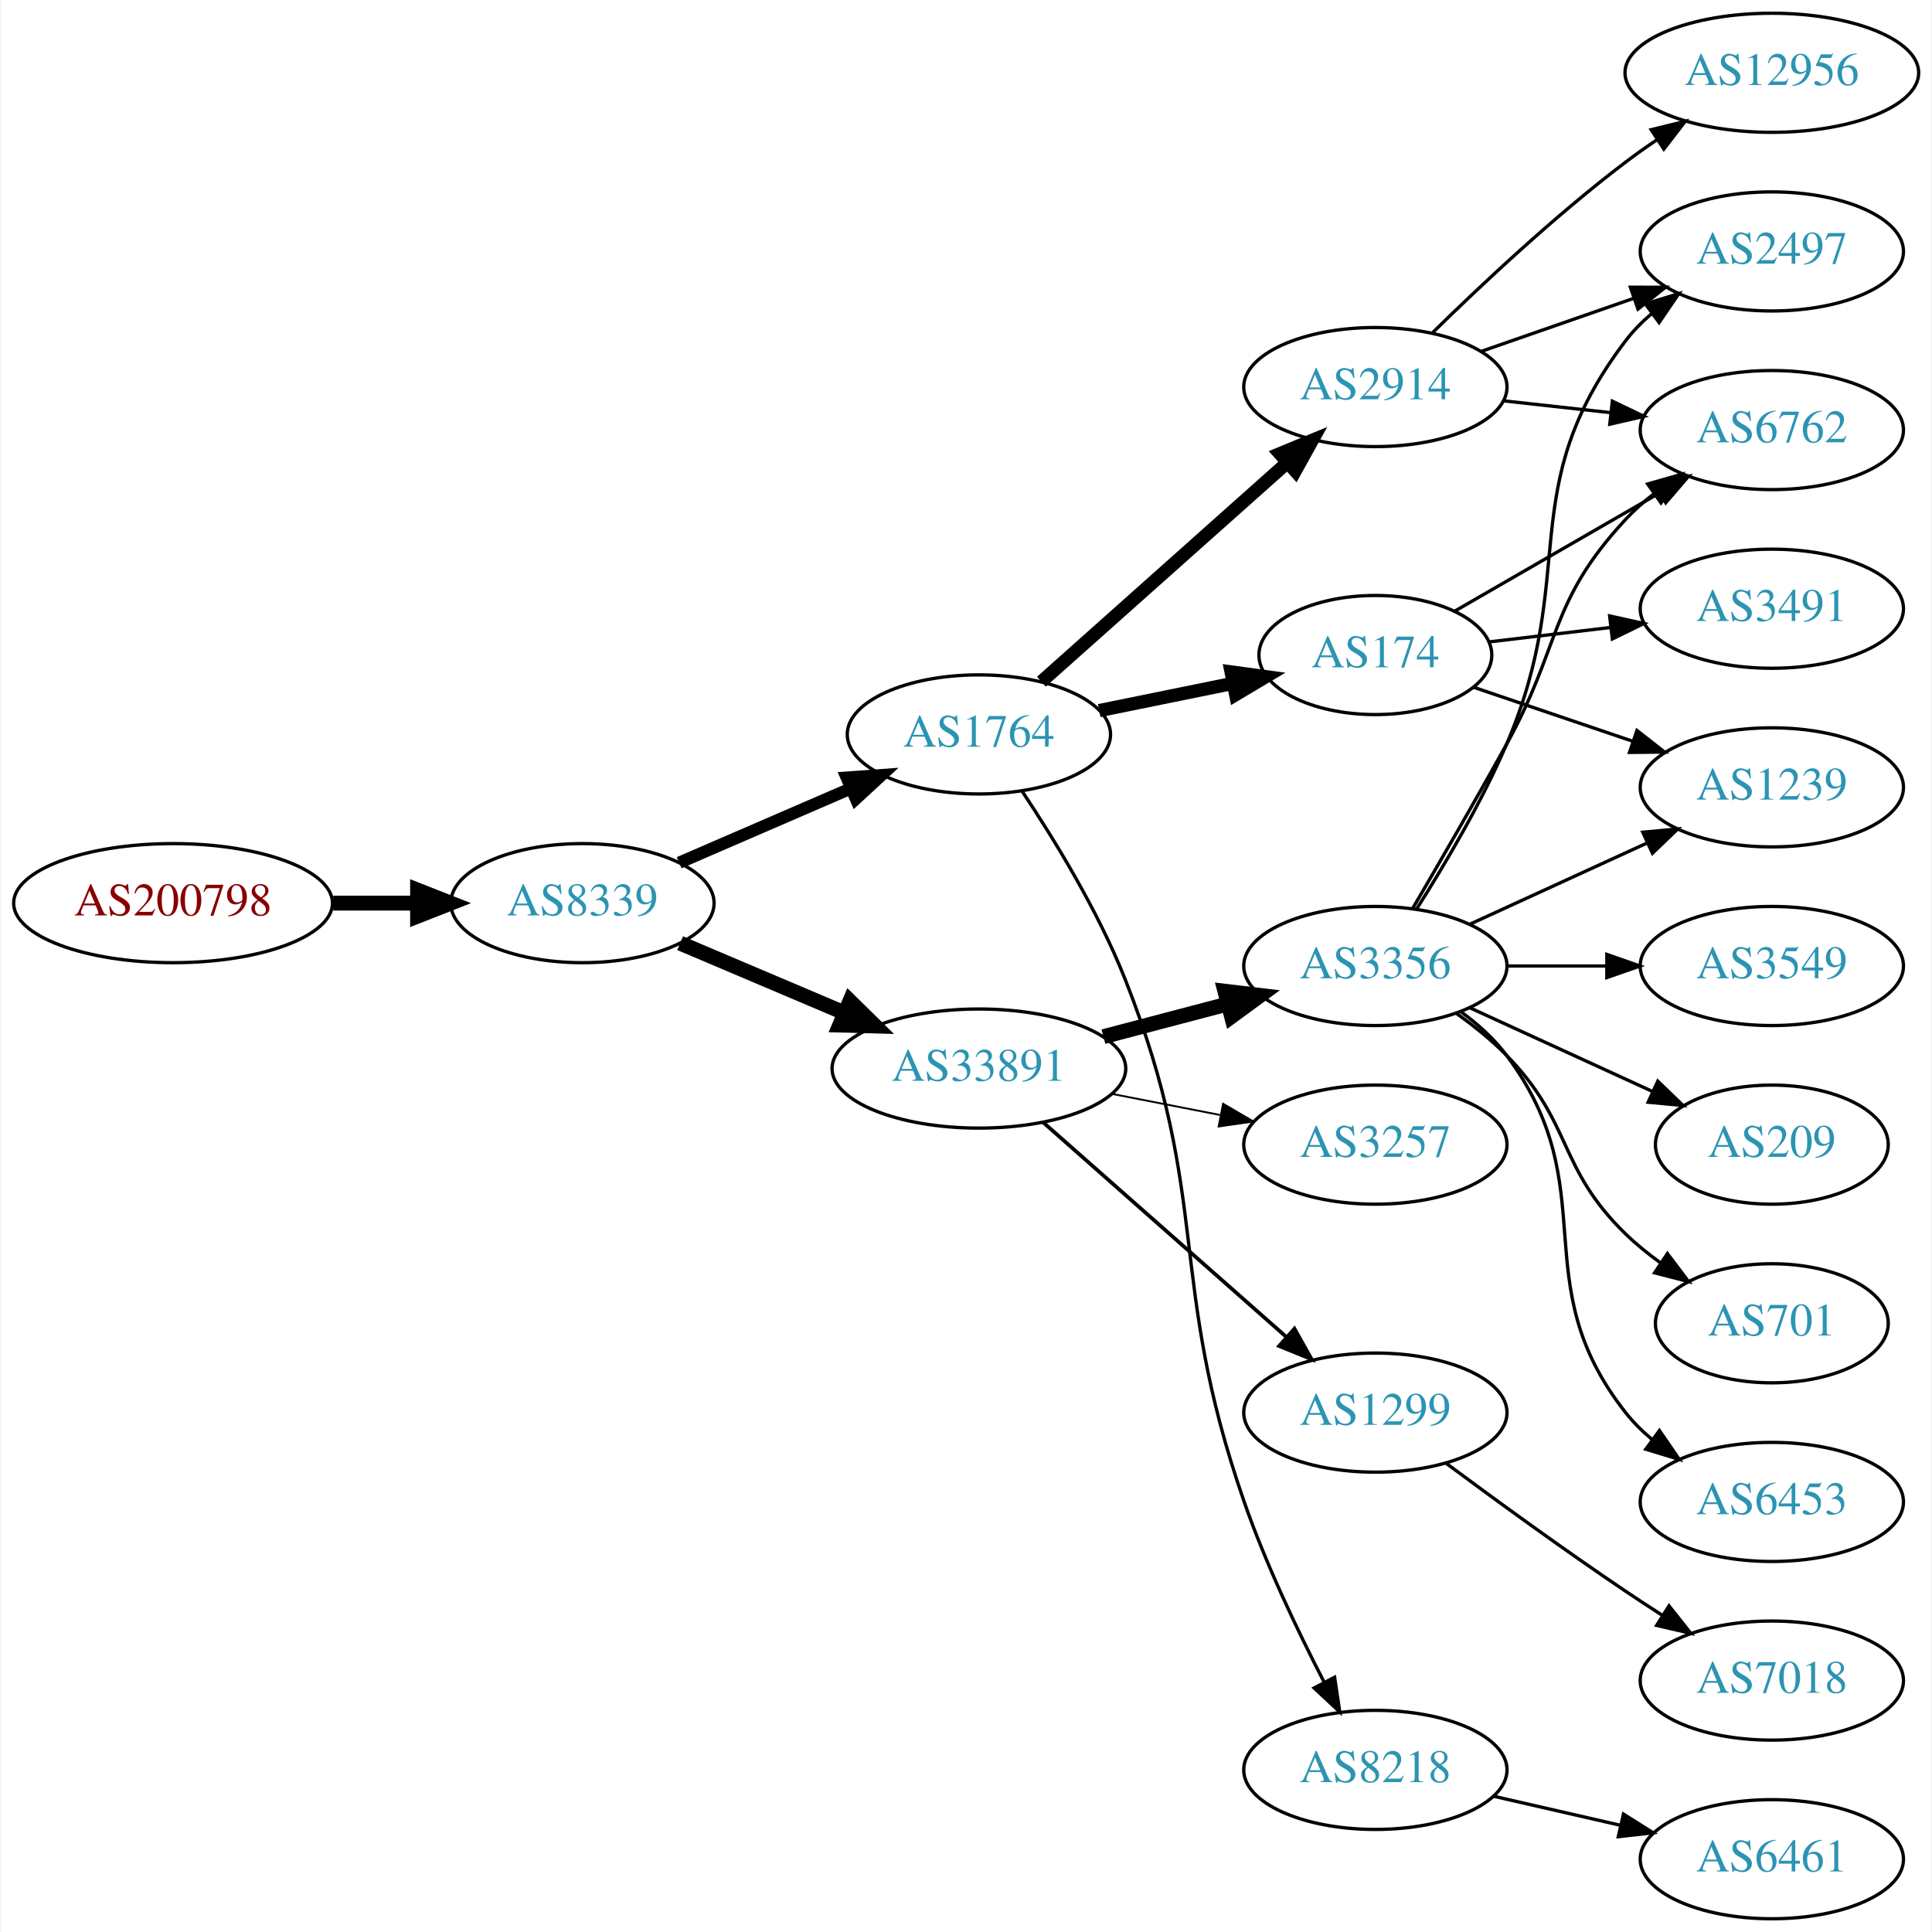
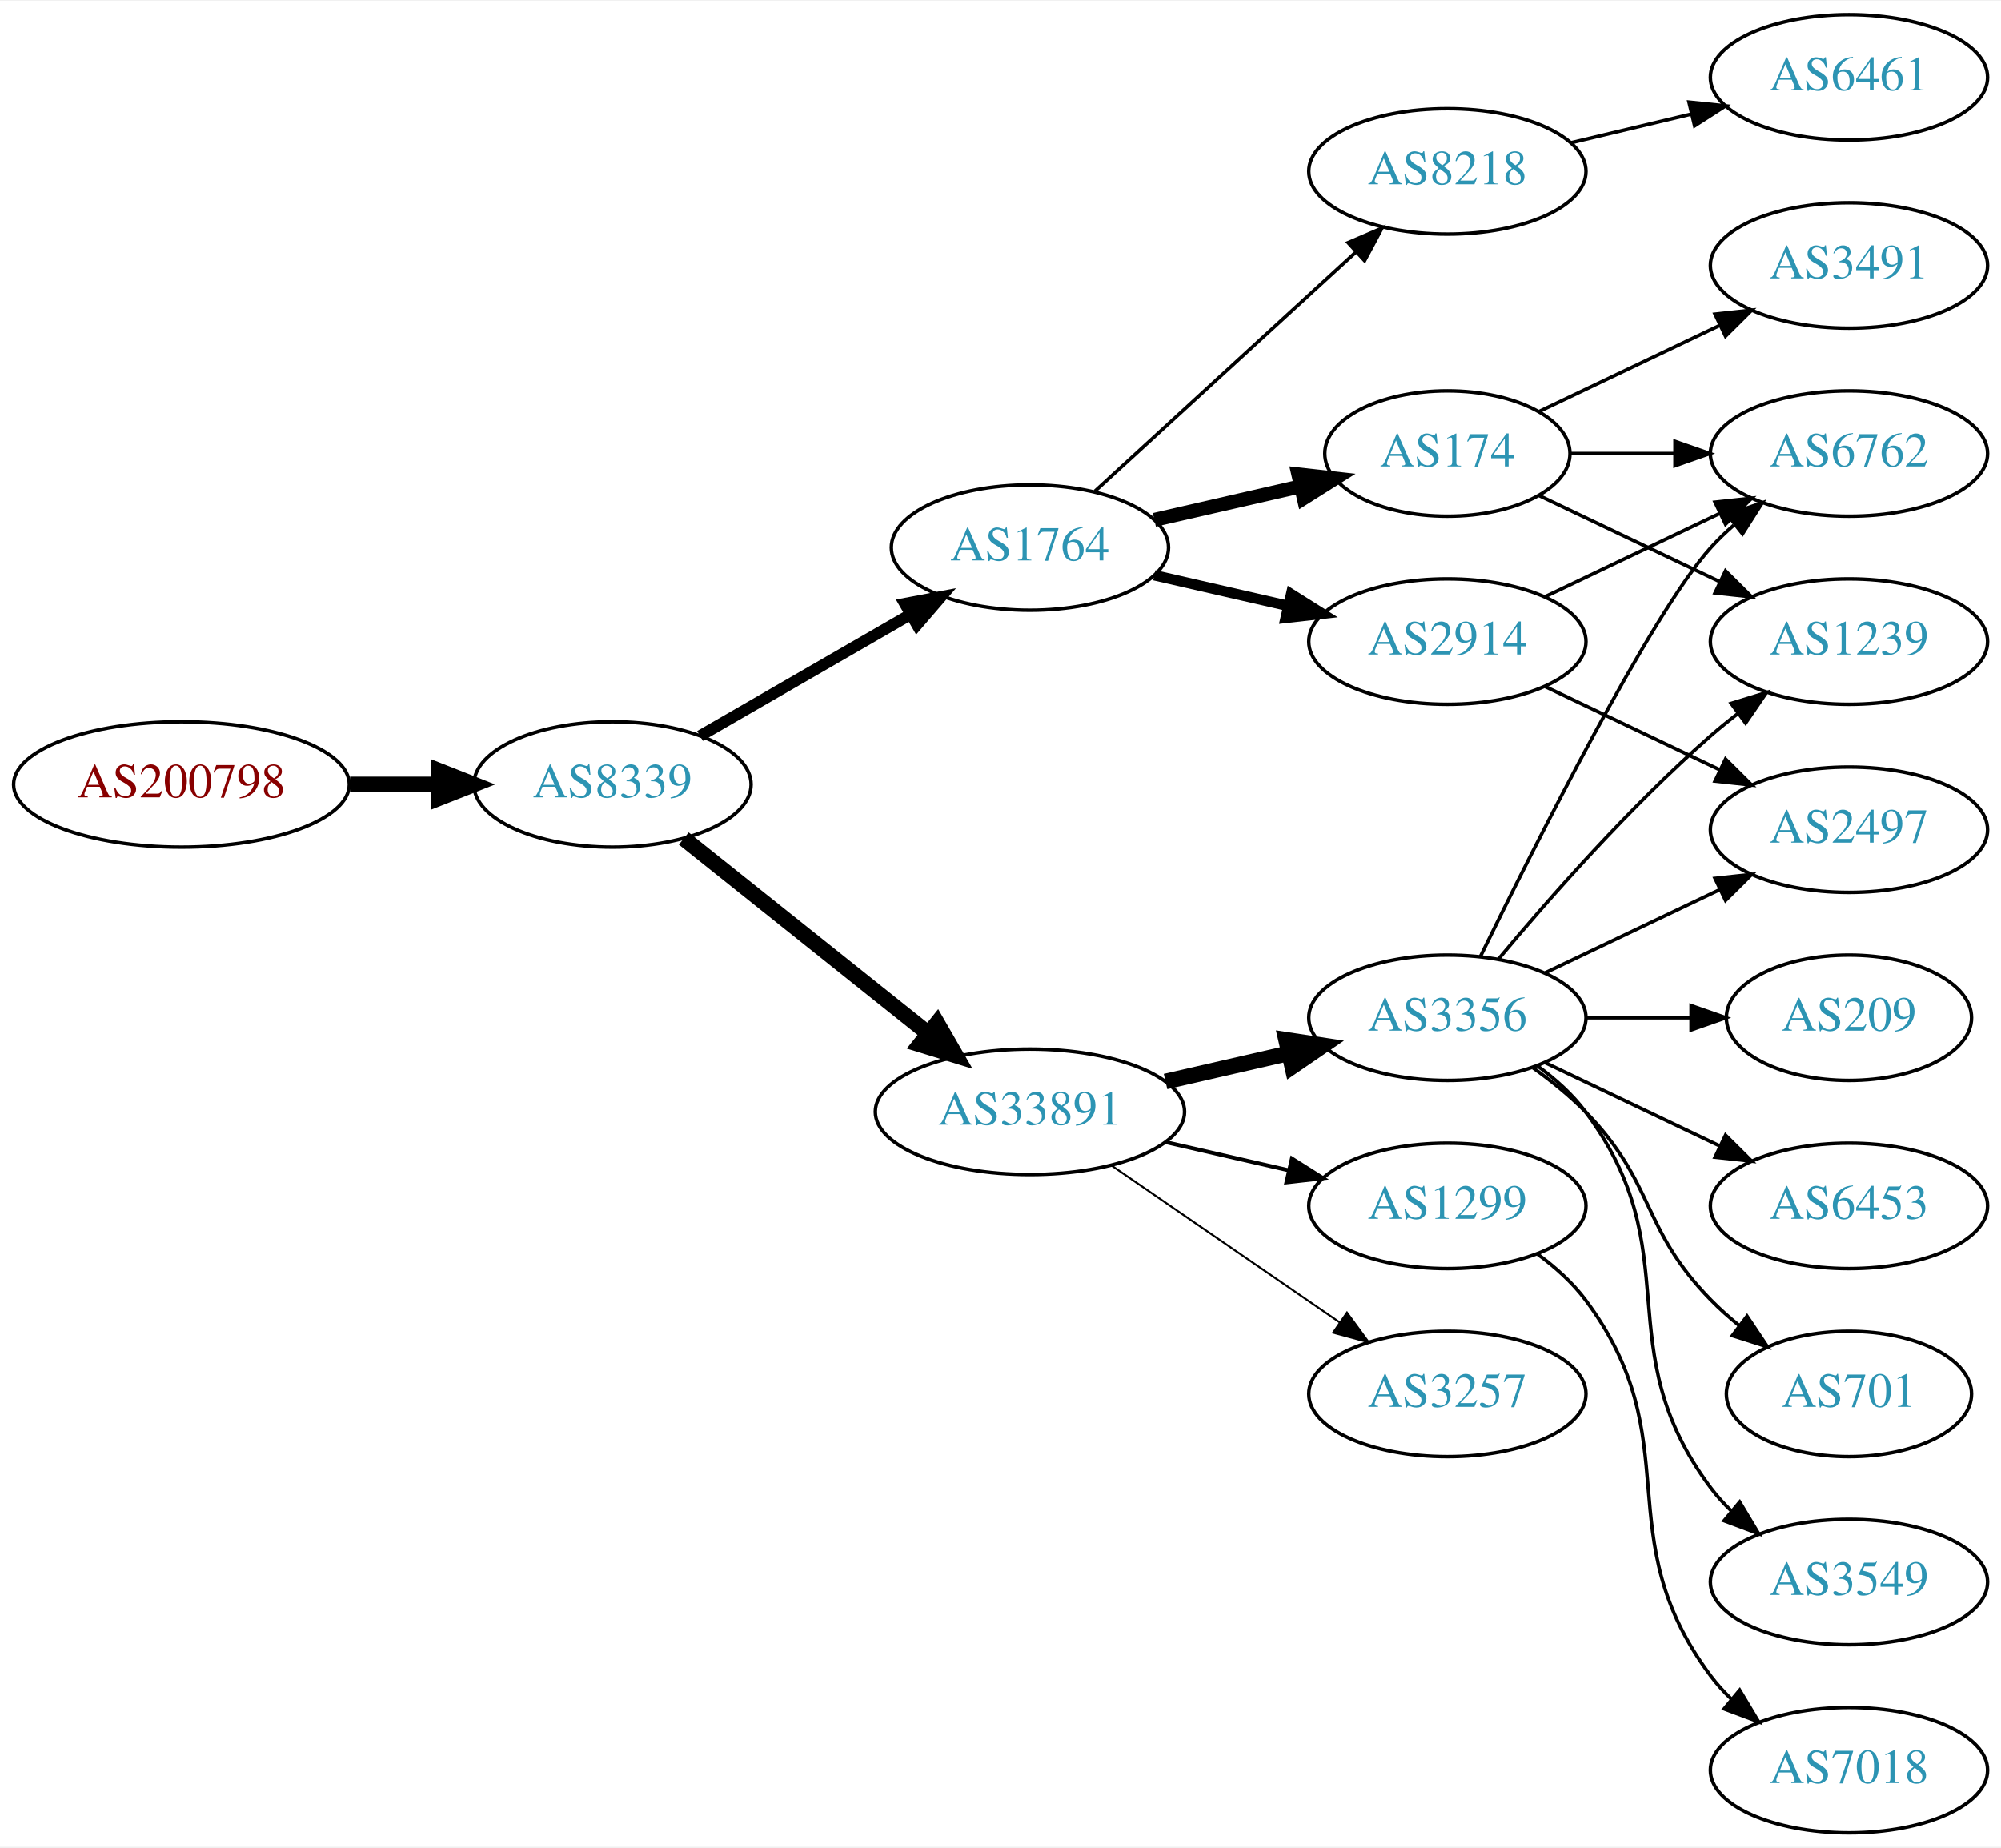
- <svg xmlns="http://www.w3.org/2000/svg" xmlns:xlink="http://www.w3.org/1999/xlink" width="584pt" height="584pt" viewBox="0.00 0.00 583.56 584.00">
-   <g id="graph0" class="graph" transform="scale(1 1) rotate(0) translate(4 580)">
-     <polygon fill="white" stroke="none" points="-4,4 -4,-580 579.562,-580 579.562,4 -4,4" />
+ <svg xmlns="http://www.w3.org/2000/svg" xmlns:xlink="http://www.w3.org/1999/xlink" width="574pt" height="530pt" viewBox="0.00 0.00 574.46 530.00">
+   <g id="graph0" class="graph" transform="scale(1 1) rotate(0) translate(4 526)">
+     <polygon fill="white" stroke="none" points="-4,4 -4,-526 570.463,-526 570.463,4 -4,4" />
    <g id="node1" class="node">
      <g id="a_node1">
        <a xlink:href="/asn/200798" xlink:title="AS200798 ~ NOE-LFWV-AS [AT]">
-           <ellipse fill="#ffffff" stroke="black" cx="48.096" cy="-307" rx="48.192" ry="18" />
-           <text text-anchor="middle" x="48.096" y="-303.3" font-family="Times,serif" font-size="14.00" fill="#880000">AS200798</text>
+           <ellipse fill="#ffffff" stroke="black" cx="48.096" cy="-301" rx="48.192" ry="18" />
+           <text text-anchor="middle" x="48.096" y="-297.3" font-family="Times,serif" font-size="14.00" fill="#880000">AS200798</text>
        </a>
      </g>
    </g>
    <g id="node2" class="node">
      <g id="a_node2">
        <a xlink:href="/asn/8339" xlink:title="AS8339 ~ kabelplus GmbH [AT]">
-           <ellipse fill="#ffffff" stroke="black" cx="171.838" cy="-307" rx="39.794" ry="18" />
-           <text text-anchor="middle" x="171.838" y="-303.3" font-family="Times,serif" font-size="14.00" fill="#2c94b3">AS8339</text>
+           <ellipse fill="#ffffff" stroke="black" cx="171.838" cy="-301" rx="39.794" ry="18" />
+           <text text-anchor="middle" x="171.838" y="-297.3" font-family="Times,serif" font-size="14.00" fill="#2c94b3">AS8339</text>
        </a>
      </g>
    </g>
    <g id="edge1" class="edge">
-       <path fill="none" stroke="black" stroke-width="4.5" d="M96.513,-307C104.867,-307 113.577,-307 121.969,-307" />
-       <polygon fill="black" stroke="black" stroke-width="4.5" points="122.004,-310.938 132.004,-307 122.004,-303.063 122.004,-310.938" />
+       <path fill="none" stroke="black" stroke-width="4.5" d="M96.513,-301C104.867,-301 113.577,-301 121.969,-301" />
+       <polygon fill="black" stroke="black" stroke-width="4.5" points="122.004,-304.938 132.004,-301 122.004,-297.063 122.004,-304.938" />
    </g>
    <g id="node3" class="node">
      <g id="a_node3">
        <a xlink:href="/asn/1764" xlink:title="AS1764 ~ NEXTLAYER-AS [AT]">
-           <ellipse fill="#ffffff" stroke="black" cx="291.681" cy="-358" rx="39.794" ry="18" />
-           <text text-anchor="middle" x="291.681" y="-354.3" font-family="Times,serif" font-size="14.00" fill="#2c94b3">AS1764</text>
+           <ellipse fill="#ffffff" stroke="black" cx="291.681" cy="-369" rx="39.794" ry="18" />
+           <text text-anchor="middle" x="291.681" y="-365.3" font-family="Times,serif" font-size="14.00" fill="#2c94b3">AS1764</text>
        </a>
      </g>
    </g>
    <g id="edge2" class="edge">
-       <path fill="none" stroke="black" stroke-width="3.682" d="M201.064,-319.216C216.546,-325.916 235.951,-334.314 252.742,-341.581" />
-       <polygon fill="black" stroke="black" stroke-width="3.682" points="251.709,-344.947 262.276,-345.707 254.489,-338.523 251.709,-344.947" />
+       <path fill="none" stroke="black" stroke-width="3.273" d="M196.97,-314.925C214.409,-324.988 238.183,-338.707 257.421,-349.808" />
+       <polygon fill="black" stroke="black" stroke-width="3.273" points="255.766,-352.893 266.176,-354.86 259.264,-346.83 255.766,-352.893" />
    </g>
    <g id="node4" class="node">
      <g id="a_node4">
        <a xlink:href="/asn/33891" xlink:title="AS33891 ~ CORE-BACKBONE GMBH GLOBAL NETWORK [DE]">
-           <ellipse fill="#ffffff" stroke="black" cx="291.681" cy="-257" rx="44.393" ry="18" />
-           <text text-anchor="middle" x="291.681" y="-253.3" font-family="Times,serif" font-size="14.00" fill="#2c94b3">AS33891</text>
+           <ellipse fill="#ffffff" stroke="black" cx="291.681" cy="-207" rx="44.393" ry="18" />
+           <text text-anchor="middle" x="291.681" y="-203.3" font-family="Times,serif" font-size="14.00" fill="#2c94b3">AS33891</text>
        </a>
      </g>
    </g>
    <g id="edge3" class="edge">
-       <path fill="none" stroke="black" stroke-width="4.5" d="M201.364,-294.896C216.283,-288.566 234.782,-280.718 251.068,-273.808" />
-       <polygon fill="black" stroke="black" stroke-width="4.5" points="252.689,-277.397 260.357,-269.866 249.613,-270.147 252.689,-277.397" />
+       <path fill="none" stroke="black" stroke-width="4.5" d="M192.297,-285.478C211.426,-270.219 240.825,-246.768 262.507,-229.473" />
+       <polygon fill="black" stroke="black" stroke-width="4.5" points="265.04,-232.49 270.402,-223.176 260.129,-226.334 265.04,-232.49" />
    </g>
    <g id="node5" class="node">
      <g id="a_node5">
-         <a xlink:href="/asn/2914" xlink:title="AS2914 ~ NTT America, Inc. [US]">
-           <ellipse fill="#ffffff" stroke="black" cx="411.523" cy="-463" rx="39.794" ry="18" />
-           <text text-anchor="middle" x="411.523" y="-459.3" font-family="Times,serif" font-size="14.00" fill="#2c94b3">AS2914</text>
+         <a xlink:href="/asn/8218" xlink:title="AS8218 ~ legacy Neotelecoms [FR]">
+           <ellipse fill="#ffffff" stroke="black" cx="411.523" cy="-477" rx="39.794" ry="18" />
+           <text text-anchor="middle" x="411.523" y="-473.3" font-family="Times,serif" font-size="14.00" fill="#2c94b3">AS8218</text>
        </a>
      </g>
    </g>
    <g id="edge4" class="edge">
-       <path fill="none" stroke="black" stroke-width="4" d="M310.578,-373.947C330.391,-391.601 362.49,-420.202 384.95,-440.214" />
-       <polygon fill="black" stroke="black" stroke-width="4" points="382.662,-442.863 392.457,-446.903 387.319,-437.637 382.662,-442.863" />
+       <path fill="none" stroke="black" d="M310.323,-385.169C330.195,-403.382 362.658,-433.133 385.227,-453.817" />
+       <polygon fill="black" stroke="black" points="383.023,-456.545 392.76,-460.721 387.753,-451.384 383.023,-456.545" />
    </g>
    <g id="node6" class="node">
      <g id="a_node6">
-         <a xlink:href="/asn/174" xlink:title="AS174 ~ Cogent Communications [US]">
-           <ellipse fill="#ffffff" stroke="black" cx="411.523" cy="-382" rx="35.194" ry="18" />
-           <text text-anchor="middle" x="411.523" y="-378.3" font-family="Times,serif" font-size="14.00" fill="#2c94b3">AS174</text>
+         <a xlink:href="/asn/2914" xlink:title="AS2914 ~ NTT America, Inc. [US]">
+           <ellipse fill="#ffffff" stroke="black" cx="411.523" cy="-342" rx="39.794" ry="18" />
+           <text text-anchor="middle" x="411.523" y="-338.3" font-family="Times,serif" font-size="14.00" fill="#2c94b3">AS2914</text>
        </a>
      </g>
    </g>
    <g id="edge5" class="edge">
-       <path fill="none" stroke="black" stroke-width="4" d="M328.037,-365.201C340.787,-367.797 355.299,-370.753 368.559,-373.454" />
-       <polygon fill="black" stroke="black" stroke-width="4" points="367.907,-376.893 378.405,-375.459 369.304,-370.033 367.907,-376.893" />
+       <path fill="none" stroke="black" stroke-width="3" d="M327.4,-361.045C339.4,-358.296 353.021,-355.175 365.713,-352.267" />
+       <polygon fill="black" stroke="black" stroke-width="3" points="366.679,-355.636 375.645,-349.991 365.116,-348.813 366.679,-355.636" />
    </g>
    <g id="node7" class="node">
      <g id="a_node7">
-         <a xlink:href="/asn/8218" xlink:title="AS8218 ~ legacy Neotelecoms [FR]">
-           <ellipse fill="#ffffff" stroke="black" cx="411.523" cy="-45" rx="39.794" ry="18" />
-           <text text-anchor="middle" x="411.523" y="-41.3" font-family="Times,serif" font-size="14.00" fill="#2c94b3">AS8218</text>
+         <a xlink:href="/asn/174" xlink:title="AS174 ~ Cogent Communications [US]">
+           <ellipse fill="#ffffff" stroke="black" cx="411.523" cy="-396" rx="35.194" ry="18" />
+           <text text-anchor="middle" x="411.523" y="-392.3" font-family="Times,serif" font-size="14.00" fill="#2c94b3">AS174</text>
        </a>
      </g>
    </g>
    <g id="edge6" class="edge">
-       <path fill="none" stroke="black" d="M304.743,-340.828C314.436,-326.301 327.733,-304.615 335.877,-284 362.336,-217.015 348.225,-194.028 371.877,-126 378.402,-107.231 388.017,-87.061 396.024,-71.543" />
-       <polygon fill="black" stroke="black" points="399.203,-73.016 400.759,-62.536 393.007,-69.758 399.203,-73.016" />
+       <path fill="none" stroke="black" stroke-width="4" d="M327.4,-376.955C340.492,-379.955 355.514,-383.396 369.155,-386.522" />
+       <polygon fill="black" stroke="black" stroke-width="4" points="368.733,-390.016 379.262,-388.838 370.297,-383.193 368.733,-390.016" />
+     </g>
+     <g id="node9" class="node">
+       <g id="a_node9">
+         <a xlink:href="/asn/3356" xlink:title="AS3356 ~ Level 3 Parent, LLC [US]">
+           <ellipse fill="#ffffff" stroke="black" cx="411.523" cy="-234" rx="39.794" ry="18" />
+           <text text-anchor="middle" x="411.523" y="-230.3" font-family="Times,serif" font-size="14.00" fill="#2c94b3">AS3356</text>
+         </a>
+       </g>
+     </g>
+     <g id="edge8" class="edge">
+       <path fill="none" stroke="black" stroke-width="4.5" d="M330.615,-215.692C341.856,-218.267 354.269,-221.111 365.892,-223.774" />
+       <polygon fill="black" stroke="black" stroke-width="4.5" points="365.227,-227.661 375.853,-226.057 366.985,-219.985 365.227,-227.661" />
+     </g>
+     <g id="node10" class="node">
+       <g id="a_node10">
+         <a xlink:href="/asn/1299" xlink:title="AS1299 ~ Telia Carrier [EU]">
+           <ellipse fill="#ffffff" stroke="black" cx="411.523" cy="-180" rx="39.794" ry="18" />
+           <text text-anchor="middle" x="411.523" y="-176.3" font-family="Times,serif" font-size="14.00" fill="#2c94b3">AS1299</text>
+         </a>
+       </g>
+     </g>
+     <g id="edge9" class="edge">
+       <path fill="none" stroke="black" stroke-width="1.125" d="M330.615,-198.308C341.856,-195.733 354.269,-192.889 365.892,-190.226" />
+       <polygon fill="black" stroke="black" stroke-width="1.125" points="366.888,-193.588 375.853,-187.943 365.324,-186.765 366.888,-193.588" />
    </g>
    <g id="node11" class="node">
      <g id="a_node11">
        <a xlink:href="/asn/3257" xlink:title="AS3257 ~ GTT [DE]">
-           <ellipse fill="#ffffff" stroke="black" cx="411.523" cy="-234" rx="39.794" ry="18" />
-           <text text-anchor="middle" x="411.523" y="-230.3" font-family="Times,serif" font-size="14.00" fill="#2c94b3">AS3257</text>
+           <ellipse fill="#ffffff" stroke="black" cx="411.523" cy="-126" rx="39.794" ry="18" />
+           <text text-anchor="middle" x="411.523" y="-122.3" font-family="Times,serif" font-size="14.00" fill="#2c94b3">AS3257</text>
        </a>
      </g>
    </g>
    <g id="edge10" class="edge">
-       <path fill="none" stroke="black" stroke-width="0.562" d="M331.92,-249.341C342.373,-247.301 353.758,-245.079 364.536,-242.975" />
-       <polygon fill="black" stroke="black" stroke-width="0.562" points="365.49,-246.356 374.634,-241.005 364.149,-239.485 365.49,-246.356" />
+       <path fill="none" stroke="black" stroke-width="0.562" d="M315.123,-191.574C333.704,-178.802 360.265,-160.545 380.645,-146.537" />
+       <polygon fill="black" stroke="black" stroke-width="0.562" points="382.701,-149.371 388.959,-140.822 378.736,-143.602 382.701,-149.371" />
+     </g>
+     <g id="node8" class="node">
+       <g id="a_node8">
+         <a xlink:href="/asn/6461" xlink:title="AS6461 ~ Zayo Bandwidth [US]">
+           <ellipse fill="#ffffff" stroke="black" cx="526.816" cy="-504" rx="39.794" ry="18" />
+           <text text-anchor="middle" x="526.816" y="-500.3" font-family="Times,serif" font-size="14.00" fill="#2c94b3">AS6461</text>
+         </a>
+       </g>
+     </g>
+     <g id="edge7" class="edge">
+       <path fill="none" stroke="black" d="M447.13,-485.248C458.002,-487.838 470.156,-490.735 481.598,-493.462" />
+       <polygon fill="black" stroke="black" points="480.882,-496.889 491.421,-495.803 482.505,-490.08 480.882,-496.889" />
    </g>
    <g id="node12" class="node">
      <g id="a_node12">
-         <a xlink:href="/asn/3356" xlink:title="AS3356 ~ Level 3 Parent, LLC [US]">
-           <ellipse fill="#ffffff" stroke="black" cx="411.523" cy="-288" rx="39.794" ry="18" />
-           <text text-anchor="middle" x="411.523" y="-284.3" font-family="Times,serif" font-size="14.00" fill="#2c94b3">AS3356</text>
-         </a>
-       </g>
-     </g>
-     <g id="edge11" class="edge">
-       <path fill="none" stroke="black" stroke-width="4.5" d="M329.321,-266.639C341.263,-269.78 354.637,-273.298 367.031,-276.559" />
-       <polygon fill="black" stroke="black" stroke-width="4.5" points="366.042,-280.37 376.715,-279.106 368.045,-272.754 366.042,-280.37" />
+         <a xlink:href="/asn/6762" xlink:title="AS6762 ~ TELECOM ITALIA SPARKLE S.p.A. [IT]">
+           <ellipse fill="#ffffff" stroke="black" cx="526.816" cy="-396" rx="39.794" ry="18" />
+           <text text-anchor="middle" x="526.816" y="-392.3" font-family="Times,serif" font-size="14.00" fill="#2c94b3">AS6762</text>
+         </a>
+       </g>
+     </g>
+     <g id="edge21" class="edge">
+       <path fill="none" stroke="black" d="M439.66,-354.934C454.654,-362.081 473.475,-371.052 489.698,-378.785" />
+       <polygon fill="black" stroke="black" points="488.368,-382.028 498.901,-383.171 491.38,-375.709 488.368,-382.028" />
    </g>
    <g id="node13" class="node">
      <g id="a_node13">
-         <a xlink:href="/asn/1299" xlink:title="AS1299 ~ Telia Carrier [EU]">
-           <ellipse fill="#ffffff" stroke="black" cx="411.523" cy="-153" rx="39.794" ry="18" />
-           <text text-anchor="middle" x="411.523" y="-149.3" font-family="Times,serif" font-size="14.00" fill="#2c94b3">AS1299</text>
-         </a>
-       </g>
-     </g>
-     <g id="edge12" class="edge">
-       <path fill="none" stroke="black" stroke-width="1.125" d="M311.093,-240.75C330.811,-223.349 362.258,-195.596 384.5,-175.966" />
-       <polygon fill="black" stroke="black" stroke-width="1.125" points="387.058,-178.377 392.239,-169.136 382.426,-173.129 387.058,-178.377" />
-     </g>
-     <g id="node8" class="node">
-       <g id="a_node8">
        <a xlink:href="/asn/2497" xlink:title="AS2497 ~ Internet Initiative Japan Inc. [JP]">
-           <ellipse fill="#ffffff" stroke="black" cx="531.366" cy="-504" rx="39.794" ry="18" />
-           <text text-anchor="middle" x="531.366" y="-500.3" font-family="Times,serif" font-size="14.00" fill="#2c94b3">AS2497</text>
-         </a>
-       </g>
-     </g>
-     <g id="edge7" class="edge">
-       <path fill="none" stroke="black" d="M443.485,-473.772C457.582,-478.677 474.458,-484.548 489.571,-489.807" />
-       <polygon fill="black" stroke="black" points="488.607,-493.177 499.202,-493.157 490.907,-486.566 488.607,-493.177" />
-     </g>
-     <g id="node9" class="node">
-       <g id="a_node9">
-         <a xlink:href="/asn/12956" xlink:title="AS12956 ~ TELXIUS [ES]">
-           <ellipse fill="#ffffff" stroke="black" cx="531.366" cy="-558" rx="44.393" ry="18" />
-           <text text-anchor="middle" x="531.366" y="-554.3" font-family="Times,serif" font-size="14.00" fill="#2c94b3">AS12956</text>
-         </a>
-       </g>
-     </g>
-     <g id="edge8" class="edge">
-       <path fill="none" stroke="black" d="M428.671,-479.296C443.308,-493.671 465.797,-514.795 487.17,-531 490.165,-533.271 493.356,-535.532 496.595,-537.724" />
-       <polygon fill="black" stroke="black" points="494.894,-540.793 505.182,-543.323 498.718,-534.929 494.894,-540.793" />
-     </g>
-     <g id="node10" class="node">
-       <g id="a_node10">
-         <a xlink:href="/asn/6762" xlink:title="AS6762 ~ TELECOM ITALIA SPARKLE S.p.A. [IT]">
-           <ellipse fill="#ffffff" stroke="black" cx="531.366" cy="-450" rx="39.794" ry="18" />
-           <text text-anchor="middle" x="531.366" y="-446.3" font-family="Times,serif" font-size="14.00" fill="#2c94b3">AS6762</text>
-         </a>
-       </g>
-     </g>
-     <g id="edge9" class="edge">
-       <path fill="none" stroke="black" d="M450.133,-458.851C460.444,-457.713 471.762,-456.465 482.562,-455.274" />
-       <polygon fill="black" stroke="black" points="483.153,-458.73 492.709,-454.154 482.385,-451.772 483.153,-458.73" />
-     </g>
-     <g id="edge13" class="edge">
-       <path fill="none" stroke="black" d="M435.524,-395.273C453.182,-405.462 477.8,-419.667 497.529,-431.052" />
-       <polygon fill="black" stroke="black" points="495.797,-434.093 506.207,-436.06 499.295,-428.03 495.797,-434.093" />
+           <ellipse fill="#ffffff" stroke="black" cx="526.816" cy="-288" rx="39.794" ry="18" />
+           <text text-anchor="middle" x="526.816" y="-284.3" font-family="Times,serif" font-size="14.00" fill="#2c94b3">AS2497</text>
+         </a>
+       </g>
+     </g>
+     <g id="edge22" class="edge">
+       <path fill="none" stroke="black" d="M439.66,-329.066C454.654,-321.919 473.475,-312.948 489.698,-305.215" />
+       <polygon fill="black" stroke="black" points="491.38,-308.291 498.901,-300.829 488.368,-301.972 491.38,-308.291" />
+     </g>
+     <g id="edge20" class="edge">
+       <path fill="none" stroke="black" d="M446.822,-396C456.199,-396 466.55,-396 476.584,-396" />
+       <polygon fill="black" stroke="black" points="476.873,-399.5 486.873,-396 476.873,-392.5 476.873,-399.5" />
    </g>
    <g id="node14" class="node">
      <g id="a_node14">
        <a xlink:href="/asn/1239" xlink:title="AS1239 ~ Sprint [US]">
-           <ellipse fill="#ffffff" stroke="black" cx="531.366" cy="-342" rx="39.794" ry="18" />
-           <text text-anchor="middle" x="531.366" y="-338.3" font-family="Times,serif" font-size="14.00" fill="#2c94b3">AS1239</text>
-         </a>
-       </g>
-     </g>
-     <g id="edge14" class="edge">
-       <path fill="none" stroke="black" d="M441.351,-372.215C455.796,-367.312 473.54,-361.289 489.375,-355.914" />
-       <polygon fill="black" stroke="black" points="490.596,-359.195 498.941,-352.667 488.346,-352.567 490.596,-359.195" />
+           <ellipse fill="#ffffff" stroke="black" cx="526.816" cy="-342" rx="39.794" ry="18" />
+           <text text-anchor="middle" x="526.816" y="-338.3" font-family="Times,serif" font-size="14.00" fill="#2c94b3">AS1239</text>
+         </a>
+       </g>
+     </g>
+     <g id="edge19" class="edge">
+       <path fill="none" stroke="black" d="M437.948,-383.881C453.251,-376.587 472.974,-367.186 489.856,-359.14" />
+       <polygon fill="black" stroke="black" points="491.375,-362.293 498.896,-354.831 488.363,-355.974 491.375,-362.293" />
+     </g>
+     <g id="node19" class="node">
+       <g id="a_node19">
+         <a xlink:href="/asn/3491" xlink:title="AS3491 ~ PCCW Global, Inc. [US]">
+           <ellipse fill="#ffffff" stroke="black" cx="526.816" cy="-450" rx="39.794" ry="18" />
+           <text text-anchor="middle" x="526.816" y="-446.3" font-family="Times,serif" font-size="14.00" fill="#2c94b3">AS3491</text>
+         </a>
+       </g>
+     </g>
+     <g id="edge18" class="edge">
+       <path fill="none" stroke="black" d="M437.948,-408.119C453.251,-415.413 472.974,-424.814 489.856,-432.86" />
+       <polygon fill="black" stroke="black" points="488.363,-436.026 498.896,-437.169 491.375,-429.707 488.363,-436.026" />
+     </g>
+     <g id="edge11" class="edge">
+       <path fill="none" stroke="black" d="M420.961,-251.511C436.579,-283.509 469.966,-349.893 487.17,-369 489.172,-371.224 491.391,-373.363 493.723,-375.397" />
+       <polygon fill="black" stroke="black" points="491.921,-378.433 501.942,-381.873 496.254,-372.935 491.921,-378.433" />
+     </g>
+     <g id="edge12" class="edge">
+       <path fill="none" stroke="black" d="M439.66,-246.934C454.654,-254.081 473.475,-263.052 489.698,-270.785" />
+       <polygon fill="black" stroke="black" points="488.368,-274.028 498.901,-275.171 491.38,-267.709 488.368,-274.028" />
+     </g>
+     <g id="edge13" class="edge">
+       <path fill="none" stroke="black" d="M426.153,-250.817C440.436,-267.929 463.982,-294.745 487.17,-315 489.635,-317.154 492.274,-319.294 494.971,-321.372" />
+       <polygon fill="black" stroke="black" points="492.996,-324.264 503.125,-327.37 497.144,-318.625 492.996,-324.264" />
    </g>
    <g id="node15" class="node">
      <g id="a_node15">
-         <a xlink:href="/asn/3491" xlink:title="AS3491 ~ PCCW Global, Inc. [US]">
-           <ellipse fill="#ffffff" stroke="black" cx="531.366" cy="-396" rx="39.794" ry="18" />
-           <text text-anchor="middle" x="531.366" y="-392.3" font-family="Times,serif" font-size="14.00" fill="#2c94b3">AS3491</text>
-         </a>
-       </g>
-     </g>
-     <g id="edge15" class="edge">
-       <path fill="none" stroke="black" d="M445.977,-385.974C457.353,-387.326 470.298,-388.864 482.574,-390.322" />
-       <polygon fill="black" stroke="black" points="482.336,-393.819 492.679,-391.523 483.162,-386.867 482.336,-393.819" />
-     </g>
-     <g id="node20" class="node">
-       <g id="a_node20">
-         <a xlink:href="/asn/6461" xlink:title="AS6461 ~ Zayo Bandwidth [US]">
-           <ellipse fill="#ffffff" stroke="black" cx="531.366" cy="-18" rx="39.794" ry="18" />
-           <text text-anchor="middle" x="531.366" y="-14.3" font-family="Times,serif" font-size="14.00" fill="#2c94b3">AS6461</text>
-         </a>
-       </g>
-     </g>
-     <g id="edge23" class="edge">
-       <path fill="none" stroke="black" d="M447.242,-37.045C459.242,-34.296 472.863,-31.175 485.556,-28.267" />
-       <polygon fill="black" stroke="black" points="486.522,-31.636 495.487,-25.991 484.958,-24.813 486.522,-31.636" />
-     </g>
-     <g id="edge17" class="edge">
-       <path fill="none" stroke="black" d="M424.042,-305.322C432.43,-318.514 443.602,-337.351 451.17,-355 473.448,-406.959 452.977,-431.979 487.17,-477 489.443,-479.993 492.152,-482.737 495.089,-485.231" />
-       <polygon fill="black" stroke="black" points="493.13,-488.135 503.256,-491.251 497.284,-482.5 493.13,-488.135" />
-     </g>
-     <g id="edge16" class="edge">
-       <path fill="none" stroke="black" d="M422.87,-305.534C430.755,-318.994 441.813,-338.077 451.17,-355 467.715,-384.927 463.872,-397.968 487.17,-423 489.73,-425.751 492.631,-428.333 495.689,-430.726" />
-       <polygon fill="black" stroke="black" points="493.834,-433.701 504.023,-436.606 497.869,-427.981 493.834,-433.701" />
-     </g>
-     <g id="edge19" class="edge">
-       <path fill="none" stroke="black" d="M440.152,-300.661C456.109,-307.973 476.379,-317.261 493.662,-325.181" />
-       <polygon fill="black" stroke="black" points="492.361,-328.435 502.91,-329.419 495.277,-322.071 492.361,-328.435" />
+         <a xlink:href="/asn/701" xlink:title="AS701 ~ UUNET [US]">
+           <ellipse fill="#ffffff" stroke="black" cx="526.816" cy="-126" rx="35.194" ry="18" />
+           <text text-anchor="middle" x="526.816" y="-122.3" font-family="Times,serif" font-size="14.00" fill="#2c94b3">AS701</text>
+         </a>
+       </g>
+     </g>
+     <g id="edge14" class="edge">
+       <path fill="none" stroke="black" d="M436.117,-219.611C441.373,-215.852 446.705,-211.563 451.17,-207 471.342,-186.383 466.997,-173.617 487.17,-153 489.649,-150.466 492.395,-148.017 495.248,-145.696" />
+       <polygon fill="black" stroke="black" points="497.55,-148.343 503.433,-139.532 493.339,-142.752 497.55,-148.343" />
    </g>
    <g id="node16" class="node">
      <g id="a_node16">
        <a xlink:href="/asn/3549" xlink:title="AS3549 ~ Level 3 Parent, LLC [US]">
-           <ellipse fill="#ffffff" stroke="black" cx="531.366" cy="-288" rx="39.794" ry="18" />
-           <text text-anchor="middle" x="531.366" y="-284.3" font-family="Times,serif" font-size="14.00" fill="#2c94b3">AS3549</text>
-         </a>
-       </g>
-     </g>
-     <g id="edge18" class="edge">
-       <path fill="none" stroke="black" d="M451.436,-288C460.989,-288 471.339,-288 481.301,-288" />
-       <polygon fill="black" stroke="black" points="481.494,-291.5 491.494,-288 481.494,-284.5 481.494,-291.5" />
+           <ellipse fill="#ffffff" stroke="black" cx="526.816" cy="-72" rx="39.794" ry="18" />
+           <text text-anchor="middle" x="526.816" y="-68.3" font-family="Times,serif" font-size="14.00" fill="#2c94b3">AS3549</text>
+         </a>
+       </g>
+     </g>
+     <g id="edge15" class="edge">
+       <path fill="none" stroke="black" d="M437.454,-220.118C442.53,-216.389 447.448,-211.984 451.17,-207 481.441,-166.458 456.898,-139.542 487.17,-99 488.914,-96.664 490.921,-94.455 493.085,-92.383" />
+       <polygon fill="black" stroke="black" points="495.444,-94.973 500.885,-85.882 490.963,-89.595 495.444,-94.973" />
    </g>
    <g id="node17" class="node">
      <g id="a_node17">
        <a xlink:href="/asn/209" xlink:title="AS209 ~ CenturyLink Communications, LLC [US]">
-           <ellipse fill="#ffffff" stroke="black" cx="531.366" cy="-234" rx="35.194" ry="18" />
-           <text text-anchor="middle" x="531.366" y="-230.3" font-family="Times,serif" font-size="14.00" fill="#2c94b3">AS209</text>
-         </a>
-       </g>
-     </g>
-     <g id="edge20" class="edge">
-       <path fill="none" stroke="black" d="M440.152,-275.339C456.568,-267.817 477.55,-258.202 495.147,-250.139" />
-       <polygon fill="black" stroke="black" points="496.891,-253.189 504.524,-245.842 493.975,-246.826 496.891,-253.189" />
+           <ellipse fill="#ffffff" stroke="black" cx="526.816" cy="-234" rx="35.194" ry="18" />
+           <text text-anchor="middle" x="526.816" y="-230.3" font-family="Times,serif" font-size="14.00" fill="#2c94b3">AS209</text>
+         </a>
+       </g>
+     </g>
+     <g id="edge16" class="edge">
+       <path fill="none" stroke="black" d="M451.195,-234C460.901,-234 471.391,-234 481.354,-234" />
+       <polygon fill="black" stroke="black" points="481.491,-237.5 491.491,-234 481.49,-230.5 481.491,-237.5" />
    </g>
    <g id="node18" class="node">
      <g id="a_node18">
-         <a xlink:href="/asn/701" xlink:title="AS701 ~ UUNET [US]">
-           <ellipse fill="#ffffff" stroke="black" cx="531.366" cy="-180" rx="35.194" ry="18" />
-           <text text-anchor="middle" x="531.366" y="-176.3" font-family="Times,serif" font-size="14.00" fill="#2c94b3">AS701</text>
-         </a>
-       </g>
-     </g>
-     <g id="edge21" class="edge">
-       <path fill="none" stroke="black" d="M436.117,-273.611C441.373,-269.852 446.705,-265.563 451.17,-261 471.342,-240.383 466.476,-227.094 487.17,-207 490.397,-203.866 494.048,-200.911 497.827,-198.188" />
-       <polygon fill="black" stroke="black" points="499.805,-201.075 506.187,-192.617 495.924,-195.25 499.805,-201.075" />
-     </g>
-     <g id="node19" class="node">
-       <g id="a_node19">
        <a xlink:href="/asn/6453" xlink:title="AS6453 ~ TATA COMMUNICATIONS (AMERICA) INC [US]">
-           <ellipse fill="#ffffff" stroke="black" cx="531.366" cy="-126" rx="39.794" ry="18" />
-           <text text-anchor="middle" x="531.366" y="-122.3" font-family="Times,serif" font-size="14.00" fill="#2c94b3">AS6453</text>
-         </a>
-       </g>
-     </g>
-     <g id="edge22" class="edge">
-       <path fill="none" stroke="black" d="M437.454,-274.118C442.53,-270.389 447.448,-265.984 451.17,-261 481.441,-220.458 455.871,-192.754 487.17,-153 489.495,-150.047 492.238,-147.33 495.197,-144.853" />
-       <polygon fill="black" stroke="black" points="497.39,-147.585 503.394,-138.855 493.257,-141.936 497.39,-147.585" />
-     </g>
-     <g id="node21" class="node">
-       <g id="a_node21">
+           <ellipse fill="#ffffff" stroke="black" cx="526.816" cy="-180" rx="39.794" ry="18" />
+           <text text-anchor="middle" x="526.816" y="-176.3" font-family="Times,serif" font-size="14.00" fill="#2c94b3">AS6453</text>
+         </a>
+       </g>
+     </g>
+     <g id="edge17" class="edge">
+       <path fill="none" stroke="black" d="M439.66,-221.066C454.654,-213.919 473.475,-204.948 489.698,-197.215" />
+       <polygon fill="black" stroke="black" points="491.38,-200.291 498.901,-192.829 488.368,-193.972 491.38,-200.291" />
+     </g>
+     <g id="node20" class="node">
+       <g id="a_node20">
        <a xlink:href="/asn/7018" xlink:title="AS7018 ~ AT&amp;T Services, Inc. [US]">
-           <ellipse fill="#ffffff" stroke="black" cx="531.366" cy="-72" rx="39.794" ry="18" />
-           <text text-anchor="middle" x="531.366" y="-68.3" font-family="Times,serif" font-size="14.00" fill="#2c94b3">AS7018</text>
-         </a>
-       </g>
-     </g>
-     <g id="edge24" class="edge">
-       <path fill="none" stroke="black" d="M432.853,-137.723C447.716,-126.696 468.46,-111.593 487.17,-99 490.719,-96.611 494.469,-94.161 498.217,-91.758" />
-       <polygon fill="black" stroke="black" points="500.285,-94.591 506.866,-86.288 496.544,-88.675 500.285,-94.591" />
+           <ellipse fill="#ffffff" stroke="black" cx="526.816" cy="-18" rx="39.794" ry="18" />
+           <text text-anchor="middle" x="526.816" y="-14.3" font-family="Times,serif" font-size="14.00" fill="#2c94b3">AS7018</text>
+         </a>
+       </g>
+     </g>
+     <g id="edge23" class="edge">
+       <path fill="none" stroke="black" d="M437.454,-166.118C442.53,-162.389 447.448,-157.984 451.17,-153 481.441,-112.458 456.898,-85.542 487.17,-45 488.914,-42.664 490.921,-40.455 493.085,-38.383" />
+       <polygon fill="black" stroke="black" points="495.444,-40.973 500.885,-31.882 490.963,-35.595 495.444,-40.973" />
    </g>
  </g>
</svg>
